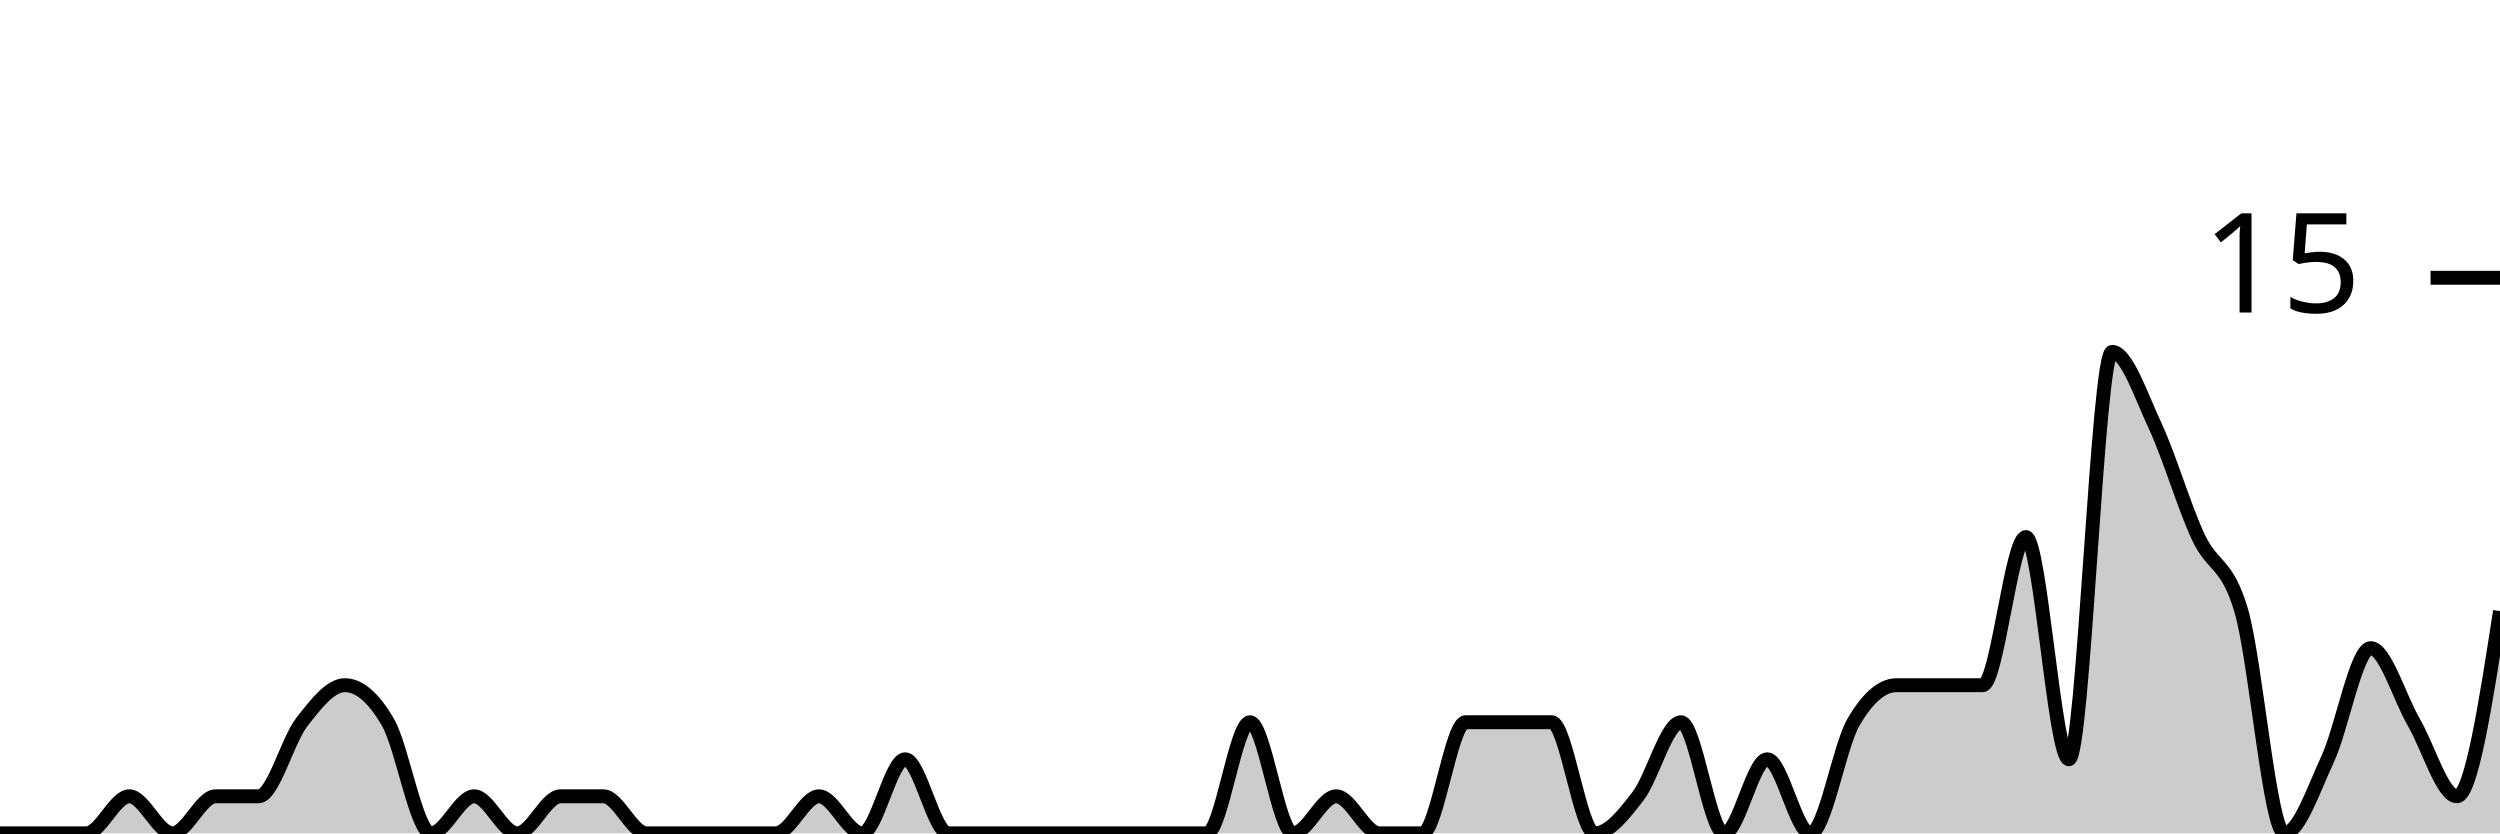
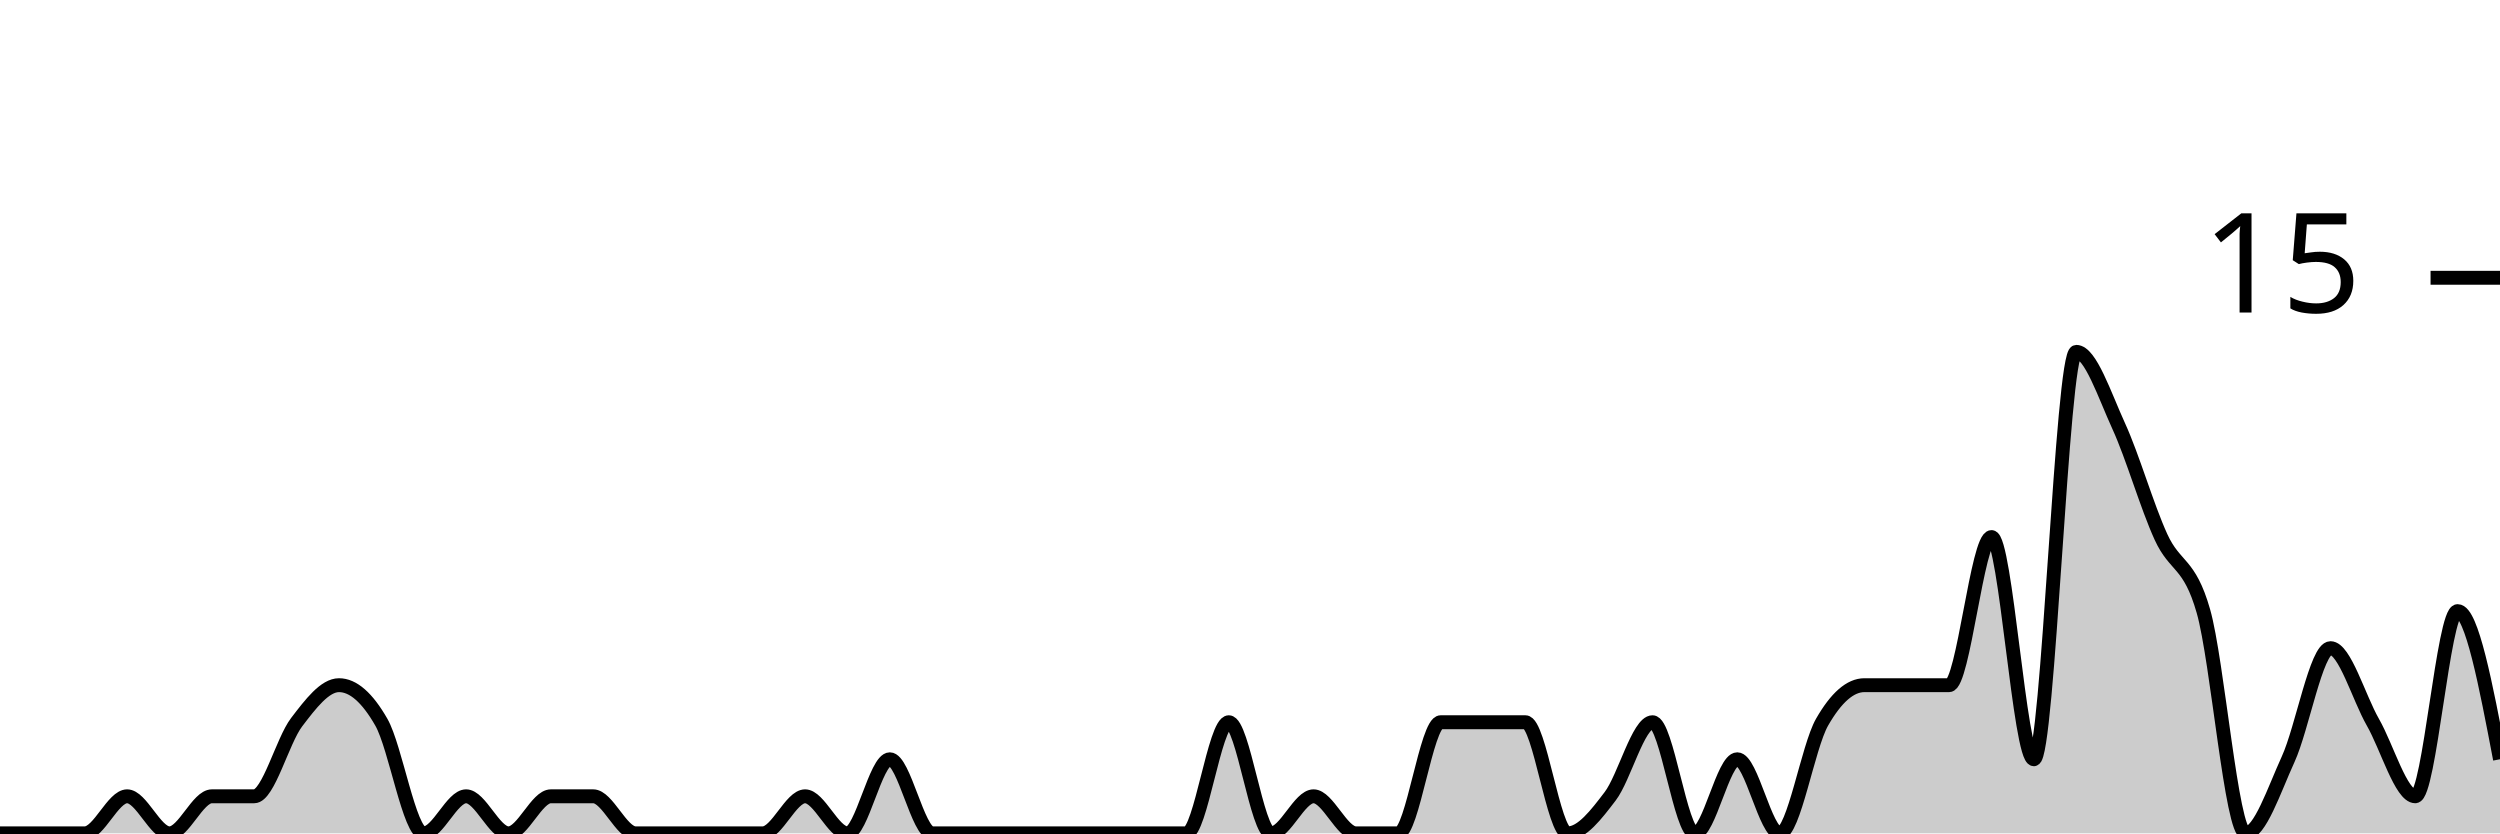
<svg xmlns="http://www.w3.org/2000/svg" viewBox="0 0 180 60">
  <g transform="translate(0,20)">
-     <path class="area" fill="rgba(0, 0, 0, 0.2)" d="M0,40C1.034,40,2.069,40,3.103,40C4.138,40,5.172,40,6.207,40C7.241,40,8.276,37.333,9.31,37.333C10.345,37.333,11.379,40,12.414,40C13.448,40,14.483,37.333,15.517,37.333C16.552,37.333,17.586,37.333,18.621,37.333C19.655,37.333,20.69,33.333,21.724,32C22.759,30.667,23.793,29.333,24.828,29.333C25.862,29.333,26.897,30.222,27.931,32C28.966,33.778,30,40,31.034,40C32.069,40,33.103,37.333,34.138,37.333C35.172,37.333,36.207,40,37.241,40C38.276,40,39.31,37.333,40.345,37.333C41.379,37.333,42.414,37.333,43.448,37.333C44.483,37.333,45.517,40,46.552,40C47.586,40,48.621,40,49.655,40C50.69,40,51.724,40,52.759,40C53.793,40,54.828,40,55.862,40C56.897,40,57.931,37.333,58.966,37.333C60,37.333,61.034,40,62.069,40C63.103,40,64.138,34.667,65.172,34.667C66.207,34.667,67.241,40,68.276,40C69.31,40,70.345,40,71.379,40C72.414,40,73.448,40,74.483,40C75.517,40,76.552,40,77.586,40C78.621,40,79.655,40,80.69,40C81.724,40,82.759,40,83.793,40C84.828,40,85.862,40,86.897,40C87.931,40,88.966,32,90,32C91.034,32,92.069,40,93.103,40C94.138,40,95.172,37.333,96.207,37.333C97.241,37.333,98.276,40,99.31,40C100.345,40,101.379,40,102.414,40C103.448,40,104.483,32,105.517,32C106.552,32,107.586,32,108.621,32C109.655,32,110.69,32,111.724,32C112.759,32,113.793,40,114.828,40C115.862,40,116.897,38.667,117.931,37.333C118.966,36,120,32,121.034,32C122.069,32,123.103,40,124.138,40C125.172,40,126.207,34.667,127.241,34.667C128.276,34.667,129.31,40,130.345,40C131.379,40,132.414,33.778,133.448,32C134.483,30.222,135.517,29.333,136.552,29.333C137.586,29.333,138.621,29.333,139.655,29.333C140.69,29.333,141.724,29.333,142.759,29.333C143.793,29.333,144.828,18.667,145.862,18.667C146.897,18.667,147.931,34.667,148.966,34.667C150,34.667,151.034,5.333,152.069,5.333C153.103,5.333,154.138,8.444,155.172,10.667C156.207,12.889,157.241,16.444,158.276,18.667C159.31,20.889,160.345,20.444,161.379,24C162.414,27.556,163.448,40,164.483,40C165.517,40,166.552,36.889,167.586,34.667C168.621,32.444,169.655,26.667,170.69,26.667C171.724,26.667,172.759,30.222,173.793,32C174.828,33.778,175.862,37.333,176.897,37.333C177.931,37.333,178.966,30.667,180,24L180,40C178.966,40,177.931,40,176.897,40C175.862,40,174.828,40,173.793,40C172.759,40,171.724,40,170.69,40C169.655,40,168.621,40,167.586,40C166.552,40,165.517,40,164.483,40C163.448,40,162.414,40,161.379,40C160.345,40,159.31,40,158.276,40C157.241,40,156.207,40,155.172,40C154.138,40,153.103,40,152.069,40C151.034,40,150,40,148.966,40C147.931,40,146.897,40,145.862,40C144.828,40,143.793,40,142.759,40C141.724,40,140.69,40,139.655,40C138.621,40,137.586,40,136.552,40C135.517,40,134.483,40,133.448,40C132.414,40,131.379,40,130.345,40C129.31,40,128.276,40,127.241,40C126.207,40,125.172,40,124.138,40C123.103,40,122.069,40,121.034,40C120,40,118.966,40,117.931,40C116.897,40,115.862,40,114.828,40C113.793,40,112.759,40,111.724,40C110.69,40,109.655,40,108.621,40C107.586,40,106.552,40,105.517,40C104.483,40,103.448,40,102.414,40C101.379,40,100.345,40,99.31,40C98.276,40,97.241,40,96.207,40C95.172,40,94.138,40,93.103,40C92.069,40,91.034,40,90,40C88.966,40,87.931,40,86.897,40C85.862,40,84.828,40,83.793,40C82.759,40,81.724,40,80.69,40C79.655,40,78.621,40,77.586,40C76.552,40,75.517,40,74.483,40C73.448,40,72.414,40,71.379,40C70.345,40,69.31,40,68.276,40C67.241,40,66.207,40,65.172,40C64.138,40,63.103,40,62.069,40C61.034,40,60,40,58.966,40C57.931,40,56.897,40,55.862,40C54.828,40,53.793,40,52.759,40C51.724,40,50.69,40,49.655,40C48.621,40,47.586,40,46.552,40C45.517,40,44.483,40,43.448,40C42.414,40,41.379,40,40.345,40C39.31,40,38.276,40,37.241,40C36.207,40,35.172,40,34.138,40C33.103,40,32.069,40,31.034,40C30,40,28.966,40,27.931,40C26.897,40,25.862,40,24.828,40C23.793,40,22.759,40,21.724,40C20.69,40,19.655,40,18.621,40C17.586,40,16.552,40,15.517,40C14.483,40,13.448,40,12.414,40C11.379,40,10.345,40,9.31,40C8.276,40,7.241,40,6.207,40C5.172,40,4.138,40,3.103,40C2.069,40,1.034,40,0,40Z" />
-     <path class="line" stroke="black" fill="none" d="M0,40C1.034,40,2.069,40,3.103,40C4.138,40,5.172,40,6.207,40C7.241,40,8.276,37.333,9.31,37.333C10.345,37.333,11.379,40,12.414,40C13.448,40,14.483,37.333,15.517,37.333C16.552,37.333,17.586,37.333,18.621,37.333C19.655,37.333,20.69,33.333,21.724,32C22.759,30.667,23.793,29.333,24.828,29.333C25.862,29.333,26.897,30.222,27.931,32C28.966,33.778,30,40,31.034,40C32.069,40,33.103,37.333,34.138,37.333C35.172,37.333,36.207,40,37.241,40C38.276,40,39.31,37.333,40.345,37.333C41.379,37.333,42.414,37.333,43.448,37.333C44.483,37.333,45.517,40,46.552,40C47.586,40,48.621,40,49.655,40C50.69,40,51.724,40,52.759,40C53.793,40,54.828,40,55.862,40C56.897,40,57.931,37.333,58.966,37.333C60,37.333,61.034,40,62.069,40C63.103,40,64.138,34.667,65.172,34.667C66.207,34.667,67.241,40,68.276,40C69.31,40,70.345,40,71.379,40C72.414,40,73.448,40,74.483,40C75.517,40,76.552,40,77.586,40C78.621,40,79.655,40,80.69,40C81.724,40,82.759,40,83.793,40C84.828,40,85.862,40,86.897,40C87.931,40,88.966,32,90,32C91.034,32,92.069,40,93.103,40C94.138,40,95.172,37.333,96.207,37.333C97.241,37.333,98.276,40,99.31,40C100.345,40,101.379,40,102.414,40C103.448,40,104.483,32,105.517,32C106.552,32,107.586,32,108.621,32C109.655,32,110.69,32,111.724,32C112.759,32,113.793,40,114.828,40C115.862,40,116.897,38.667,117.931,37.333C118.966,36,120,32,121.034,32C122.069,32,123.103,40,124.138,40C125.172,40,126.207,34.667,127.241,34.667C128.276,34.667,129.31,40,130.345,40C131.379,40,132.414,33.778,133.448,32C134.483,30.222,135.517,29.333,136.552,29.333C137.586,29.333,138.621,29.333,139.655,29.333C140.69,29.333,141.724,29.333,142.759,29.333C143.793,29.333,144.828,18.667,145.862,18.667C146.897,18.667,147.931,34.667,148.966,34.667C150,34.667,151.034,5.333,152.069,5.333C153.103,5.333,154.138,8.444,155.172,10.667C156.207,12.889,157.241,16.444,158.276,18.667C159.31,20.889,160.345,20.444,161.379,24C162.414,27.556,163.448,40,164.483,40C165.517,40,166.552,36.889,167.586,34.667C168.621,32.444,169.655,26.667,170.69,26.667C171.724,26.667,172.759,30.222,173.793,32C174.828,33.778,175.862,37.333,176.897,37.333C177.931,37.333,178.966,30.667,180,24" />
+     <path class="area" fill="rgba(0, 0, 0, 0.2)" d="M0,40C1.017,40,2.034,40,3.051,40C4.068,40,5.085,40,6.102,40C7.119,40,8.136,37.333,9.153,37.333C10.169,37.333,11.186,40,12.203,40C13.22,40,14.237,37.333,15.254,37.333C16.271,37.333,17.288,37.333,18.305,37.333C19.322,37.333,20.339,33.333,21.356,32C22.373,30.667,23.39,29.333,24.407,29.333C25.424,29.333,26.441,30.222,27.458,32C28.475,33.778,29.492,40,30.508,40C31.525,40,32.542,37.333,33.559,37.333C34.576,37.333,35.593,40,36.61,40C37.627,40,38.644,37.333,39.661,37.333C40.678,37.333,41.695,37.333,42.712,37.333C43.729,37.333,44.746,40,45.763,40C46.78,40,47.797,40,48.814,40C49.831,40,50.847,40,51.864,40C52.881,40,53.898,40,54.915,40C55.932,40,56.949,37.333,57.966,37.333C58.983,37.333,60,40,61.017,40C62.034,40,63.051,34.667,64.068,34.667C65.085,34.667,66.102,40,67.119,40C68.136,40,69.153,40,70.169,40C71.186,40,72.203,40,73.22,40C74.237,40,75.254,40,76.271,40C77.288,40,78.305,40,79.322,40C80.339,40,81.356,40,82.373,40C83.39,40,84.407,40,85.424,40C86.441,40,87.458,32,88.475,32C89.492,32,90.508,40,91.525,40C92.542,40,93.559,37.333,94.576,37.333C95.593,37.333,96.61,40,97.627,40C98.644,40,99.661,40,100.678,40C101.695,40,102.712,32,103.729,32C104.746,32,105.763,32,106.78,32C107.797,32,108.814,32,109.831,32C110.847,32,111.864,40,112.881,40C113.898,40,114.915,38.667,115.932,37.333C116.949,36,117.966,32,118.983,32C120,32,121.017,40,122.034,40C123.051,40,124.068,34.667,125.085,34.667C126.102,34.667,127.119,40,128.136,40C129.153,40,130.169,33.778,131.186,32C132.203,30.222,133.22,29.333,134.237,29.333C135.254,29.333,136.271,29.333,137.288,29.333C138.305,29.333,139.322,29.333,140.339,29.333C141.356,29.333,142.373,18.667,143.39,18.667C144.407,18.667,145.424,34.667,146.441,34.667C147.458,34.667,148.475,5.333,149.492,5.333C150.508,5.333,151.525,8.444,152.542,10.667C153.559,12.889,154.576,16.444,155.593,18.667C156.61,20.889,157.627,20.444,158.644,24C159.661,27.556,160.678,40,161.695,40C162.712,40,163.729,36.889,164.746,34.667C165.763,32.444,166.78,26.667,167.797,26.667C168.814,26.667,169.831,30.222,170.847,32C171.864,33.778,172.881,37.333,173.898,37.333C174.915,37.333,175.932,24,176.949,24C177.966,24,178.983,29.333,180,34.667L180,40C178.983,40,177.966,40,176.949,40C175.932,40,174.915,40,173.898,40C172.881,40,171.864,40,170.847,40C169.831,40,168.814,40,167.797,40C166.78,40,165.763,40,164.746,40C163.729,40,162.712,40,161.695,40C160.678,40,159.661,40,158.644,40C157.627,40,156.61,40,155.593,40C154.576,40,153.559,40,152.542,40C151.525,40,150.508,40,149.492,40C148.475,40,147.458,40,146.441,40C145.424,40,144.407,40,143.39,40C142.373,40,141.356,40,140.339,40C139.322,40,138.305,40,137.288,40C136.271,40,135.254,40,134.237,40C133.22,40,132.203,40,131.186,40C130.169,40,129.153,40,128.136,40C127.119,40,126.102,40,125.085,40C124.068,40,123.051,40,122.034,40C121.017,40,120,40,118.983,40C117.966,40,116.949,40,115.932,40C114.915,40,113.898,40,112.881,40C111.864,40,110.847,40,109.831,40C108.814,40,107.797,40,106.78,40C105.763,40,104.746,40,103.729,40C102.712,40,101.695,40,100.678,40C99.661,40,98.644,40,97.627,40C96.61,40,95.593,40,94.576,40C93.559,40,92.542,40,91.525,40C90.508,40,89.492,40,88.475,40C87.458,40,86.441,40,85.424,40C84.407,40,83.39,40,82.373,40C81.356,40,80.339,40,79.322,40C78.305,40,77.288,40,76.271,40C75.254,40,74.237,40,73.22,40C72.203,40,71.186,40,70.169,40C69.153,40,68.136,40,67.119,40C66.102,40,65.085,40,64.068,40C63.051,40,62.034,40,61.017,40C60,40,58.983,40,57.966,40C56.949,40,55.932,40,54.915,40C53.898,40,52.881,40,51.864,40C50.847,40,49.831,40,48.814,40C47.797,40,46.78,40,45.763,40C44.746,40,43.729,40,42.712,40C41.695,40,40.678,40,39.661,40C38.644,40,37.627,40,36.61,40C35.593,40,34.576,40,33.559,40C32.542,40,31.525,40,30.508,40C29.492,40,28.475,40,27.458,40C26.441,40,25.424,40,24.407,40C23.39,40,22.373,40,21.356,40C20.339,40,19.322,40,18.305,40C17.288,40,16.271,40,15.254,40C14.237,40,13.22,40,12.203,40C11.186,40,10.169,40,9.153,40C8.136,40,7.119,40,6.102,40C5.085,40,4.068,40,3.051,40C2.034,40,1.017,40,0,40Z" />
+     <path class="line" stroke="black" fill="none" d="M0,40C1.017,40,2.034,40,3.051,40C4.068,40,5.085,40,6.102,40C7.119,40,8.136,37.333,9.153,37.333C10.169,37.333,11.186,40,12.203,40C13.22,40,14.237,37.333,15.254,37.333C16.271,37.333,17.288,37.333,18.305,37.333C19.322,37.333,20.339,33.333,21.356,32C22.373,30.667,23.39,29.333,24.407,29.333C25.424,29.333,26.441,30.222,27.458,32C28.475,33.778,29.492,40,30.508,40C31.525,40,32.542,37.333,33.559,37.333C34.576,37.333,35.593,40,36.61,40C37.627,40,38.644,37.333,39.661,37.333C40.678,37.333,41.695,37.333,42.712,37.333C43.729,37.333,44.746,40,45.763,40C46.78,40,47.797,40,48.814,40C49.831,40,50.847,40,51.864,40C52.881,40,53.898,40,54.915,40C55.932,40,56.949,37.333,57.966,37.333C58.983,37.333,60,40,61.017,40C62.034,40,63.051,34.667,64.068,34.667C65.085,34.667,66.102,40,67.119,40C68.136,40,69.153,40,70.169,40C71.186,40,72.203,40,73.22,40C74.237,40,75.254,40,76.271,40C77.288,40,78.305,40,79.322,40C80.339,40,81.356,40,82.373,40C83.39,40,84.407,40,85.424,40C86.441,40,87.458,32,88.475,32C89.492,32,90.508,40,91.525,40C92.542,40,93.559,37.333,94.576,37.333C95.593,37.333,96.61,40,97.627,40C98.644,40,99.661,40,100.678,40C101.695,40,102.712,32,103.729,32C104.746,32,105.763,32,106.78,32C107.797,32,108.814,32,109.831,32C110.847,32,111.864,40,112.881,40C113.898,40,114.915,38.667,115.932,37.333C116.949,36,117.966,32,118.983,32C120,32,121.017,40,122.034,40C123.051,40,124.068,34.667,125.085,34.667C126.102,34.667,127.119,40,128.136,40C129.153,40,130.169,33.778,131.186,32C132.203,30.222,133.22,29.333,134.237,29.333C135.254,29.333,136.271,29.333,137.288,29.333C138.305,29.333,139.322,29.333,140.339,29.333C141.356,29.333,142.373,18.667,143.39,18.667C144.407,18.667,145.424,34.667,146.441,34.667C147.458,34.667,148.475,5.333,149.492,5.333C150.508,5.333,151.525,8.444,152.542,10.667C153.559,12.889,154.576,16.444,155.593,18.667C156.61,20.889,157.627,20.444,158.644,24C159.661,27.556,160.678,40,161.695,40C162.712,40,163.729,36.889,164.746,34.667C165.763,32.444,166.78,26.667,167.797,26.667C168.814,26.667,169.831,30.222,170.847,32C171.864,33.778,172.881,37.333,173.898,37.333C174.915,37.333,175.932,24,176.949,24C177.966,24,178.983,29.333,180,34.667" />
    <path class="axis-ceiling" stroke-width="1" stroke="black" fill="none" d="M175,0L180,0" />
    <text class="axis-ceiling-label" font-family="sans-serif" text-anchor="end" font-size="10px" x="170" y="2.5">15</text>
  </g>
</svg>
